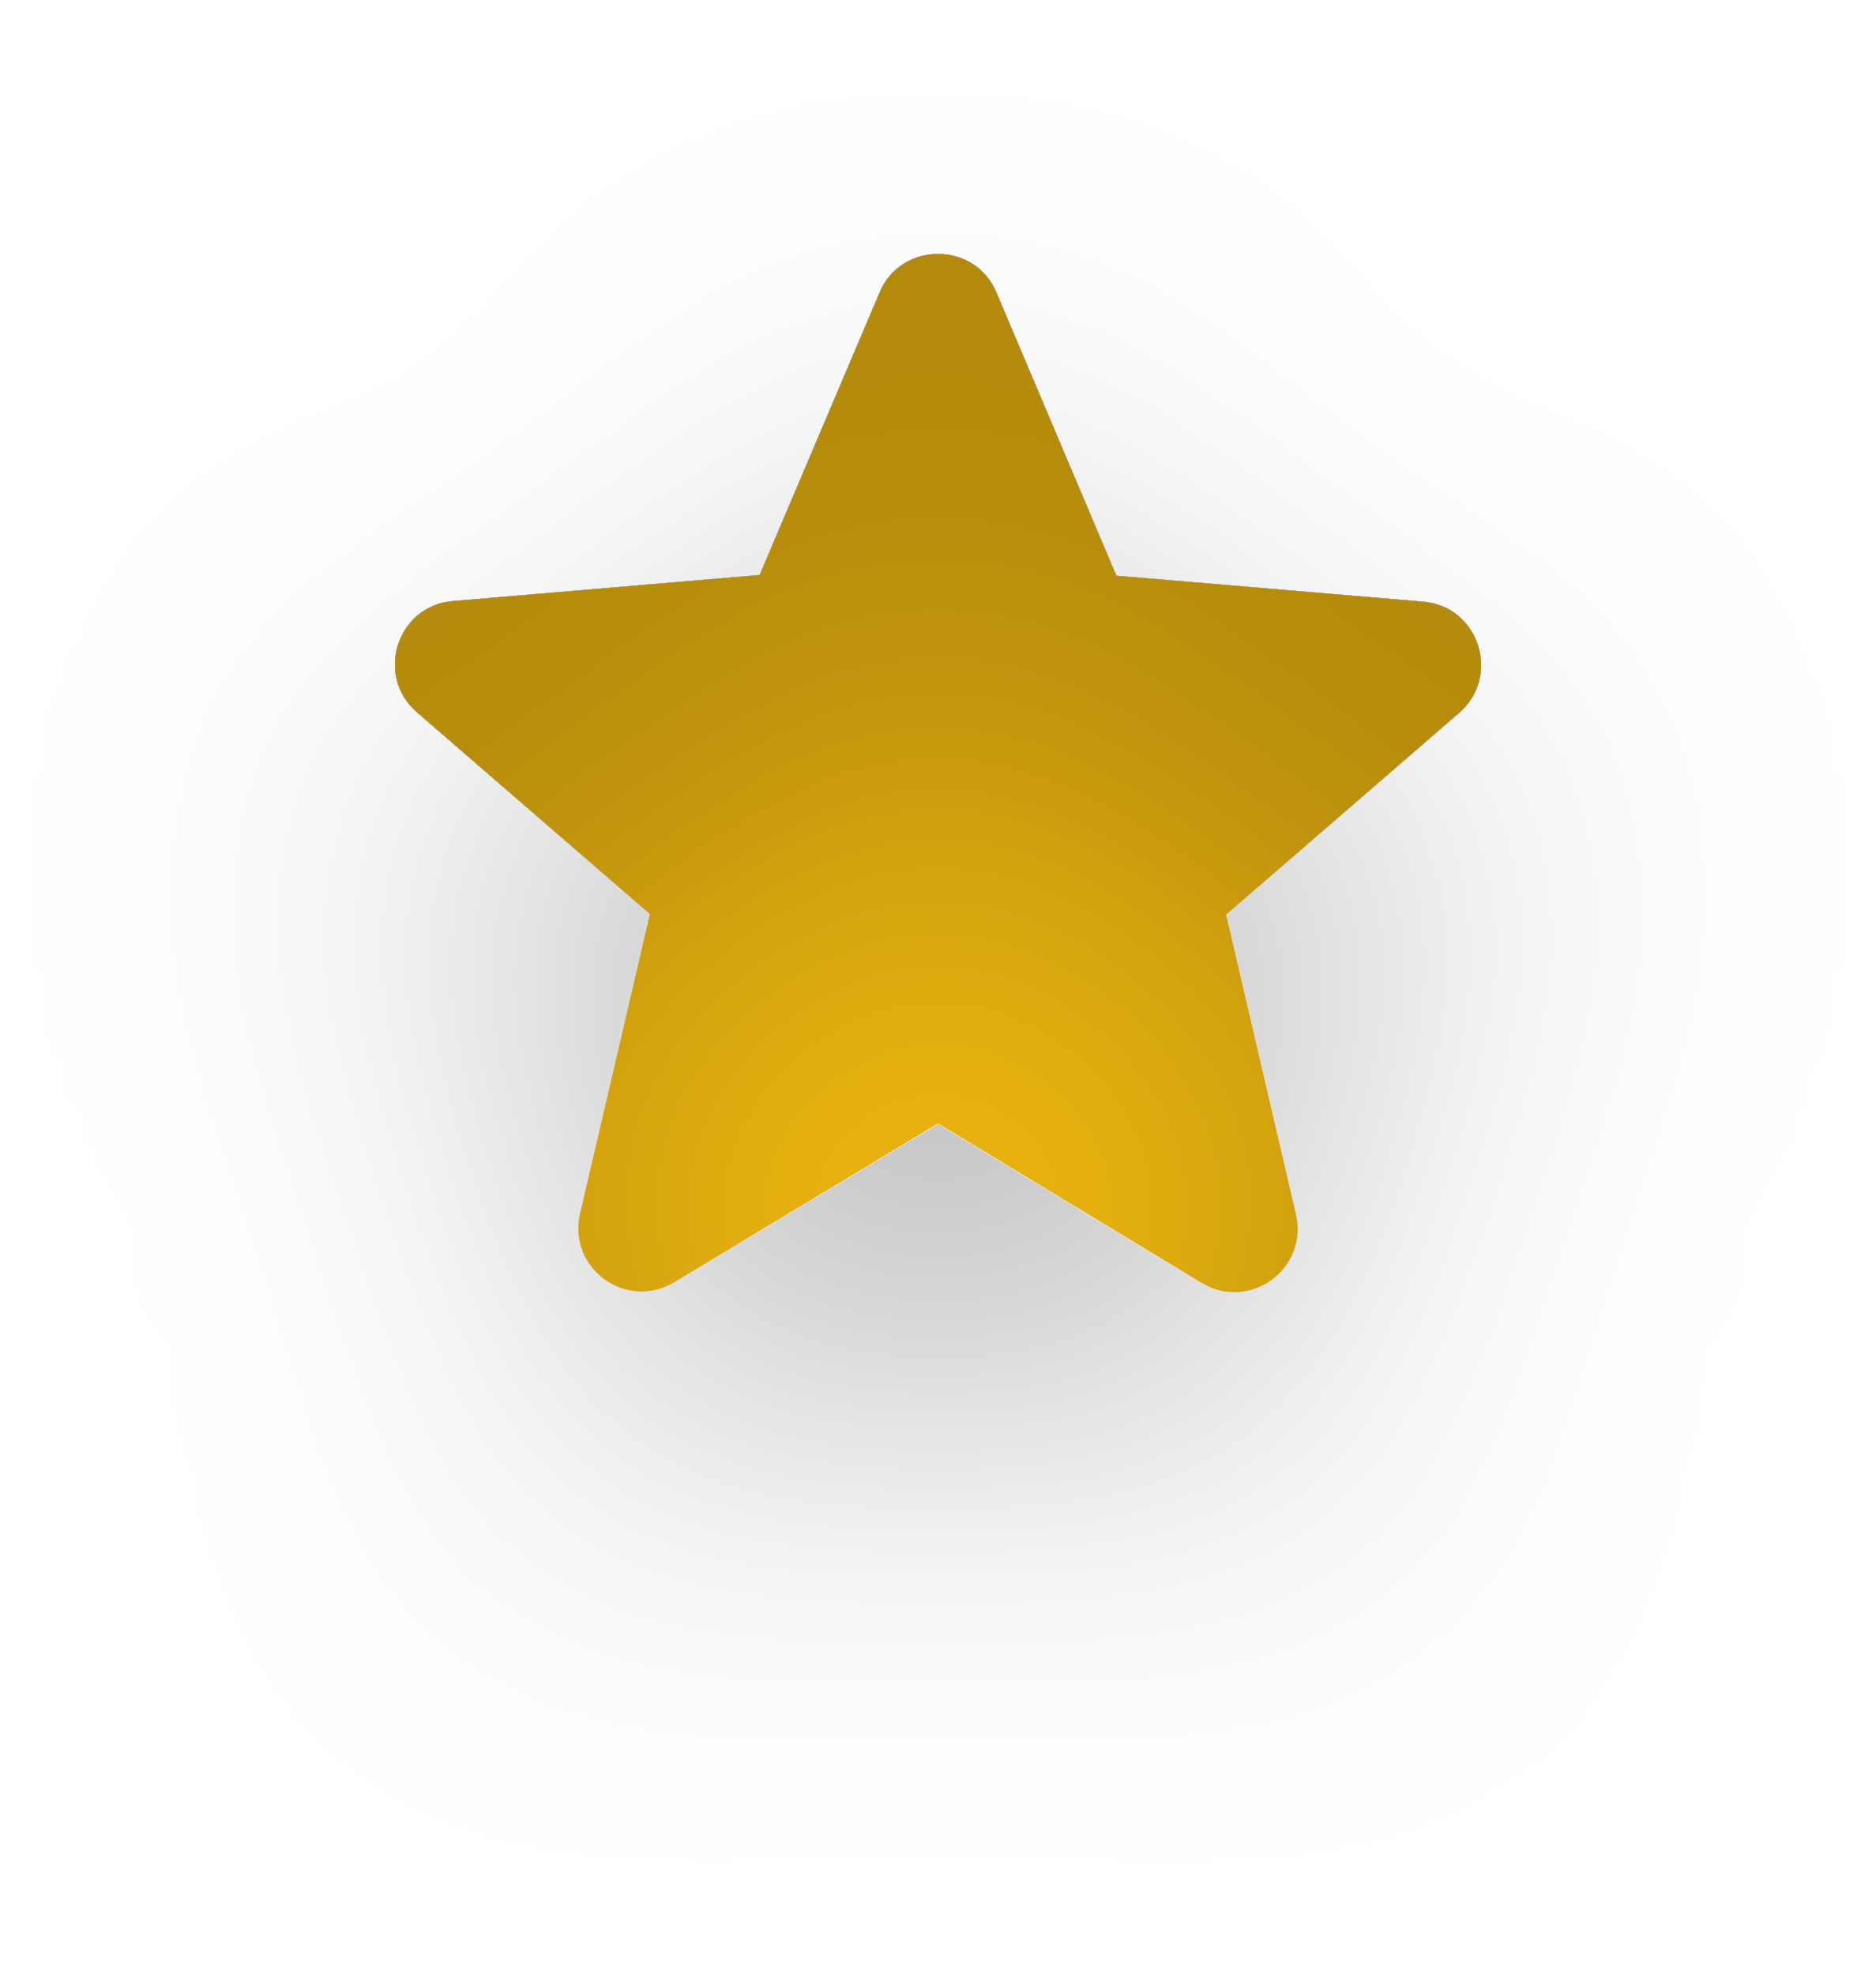
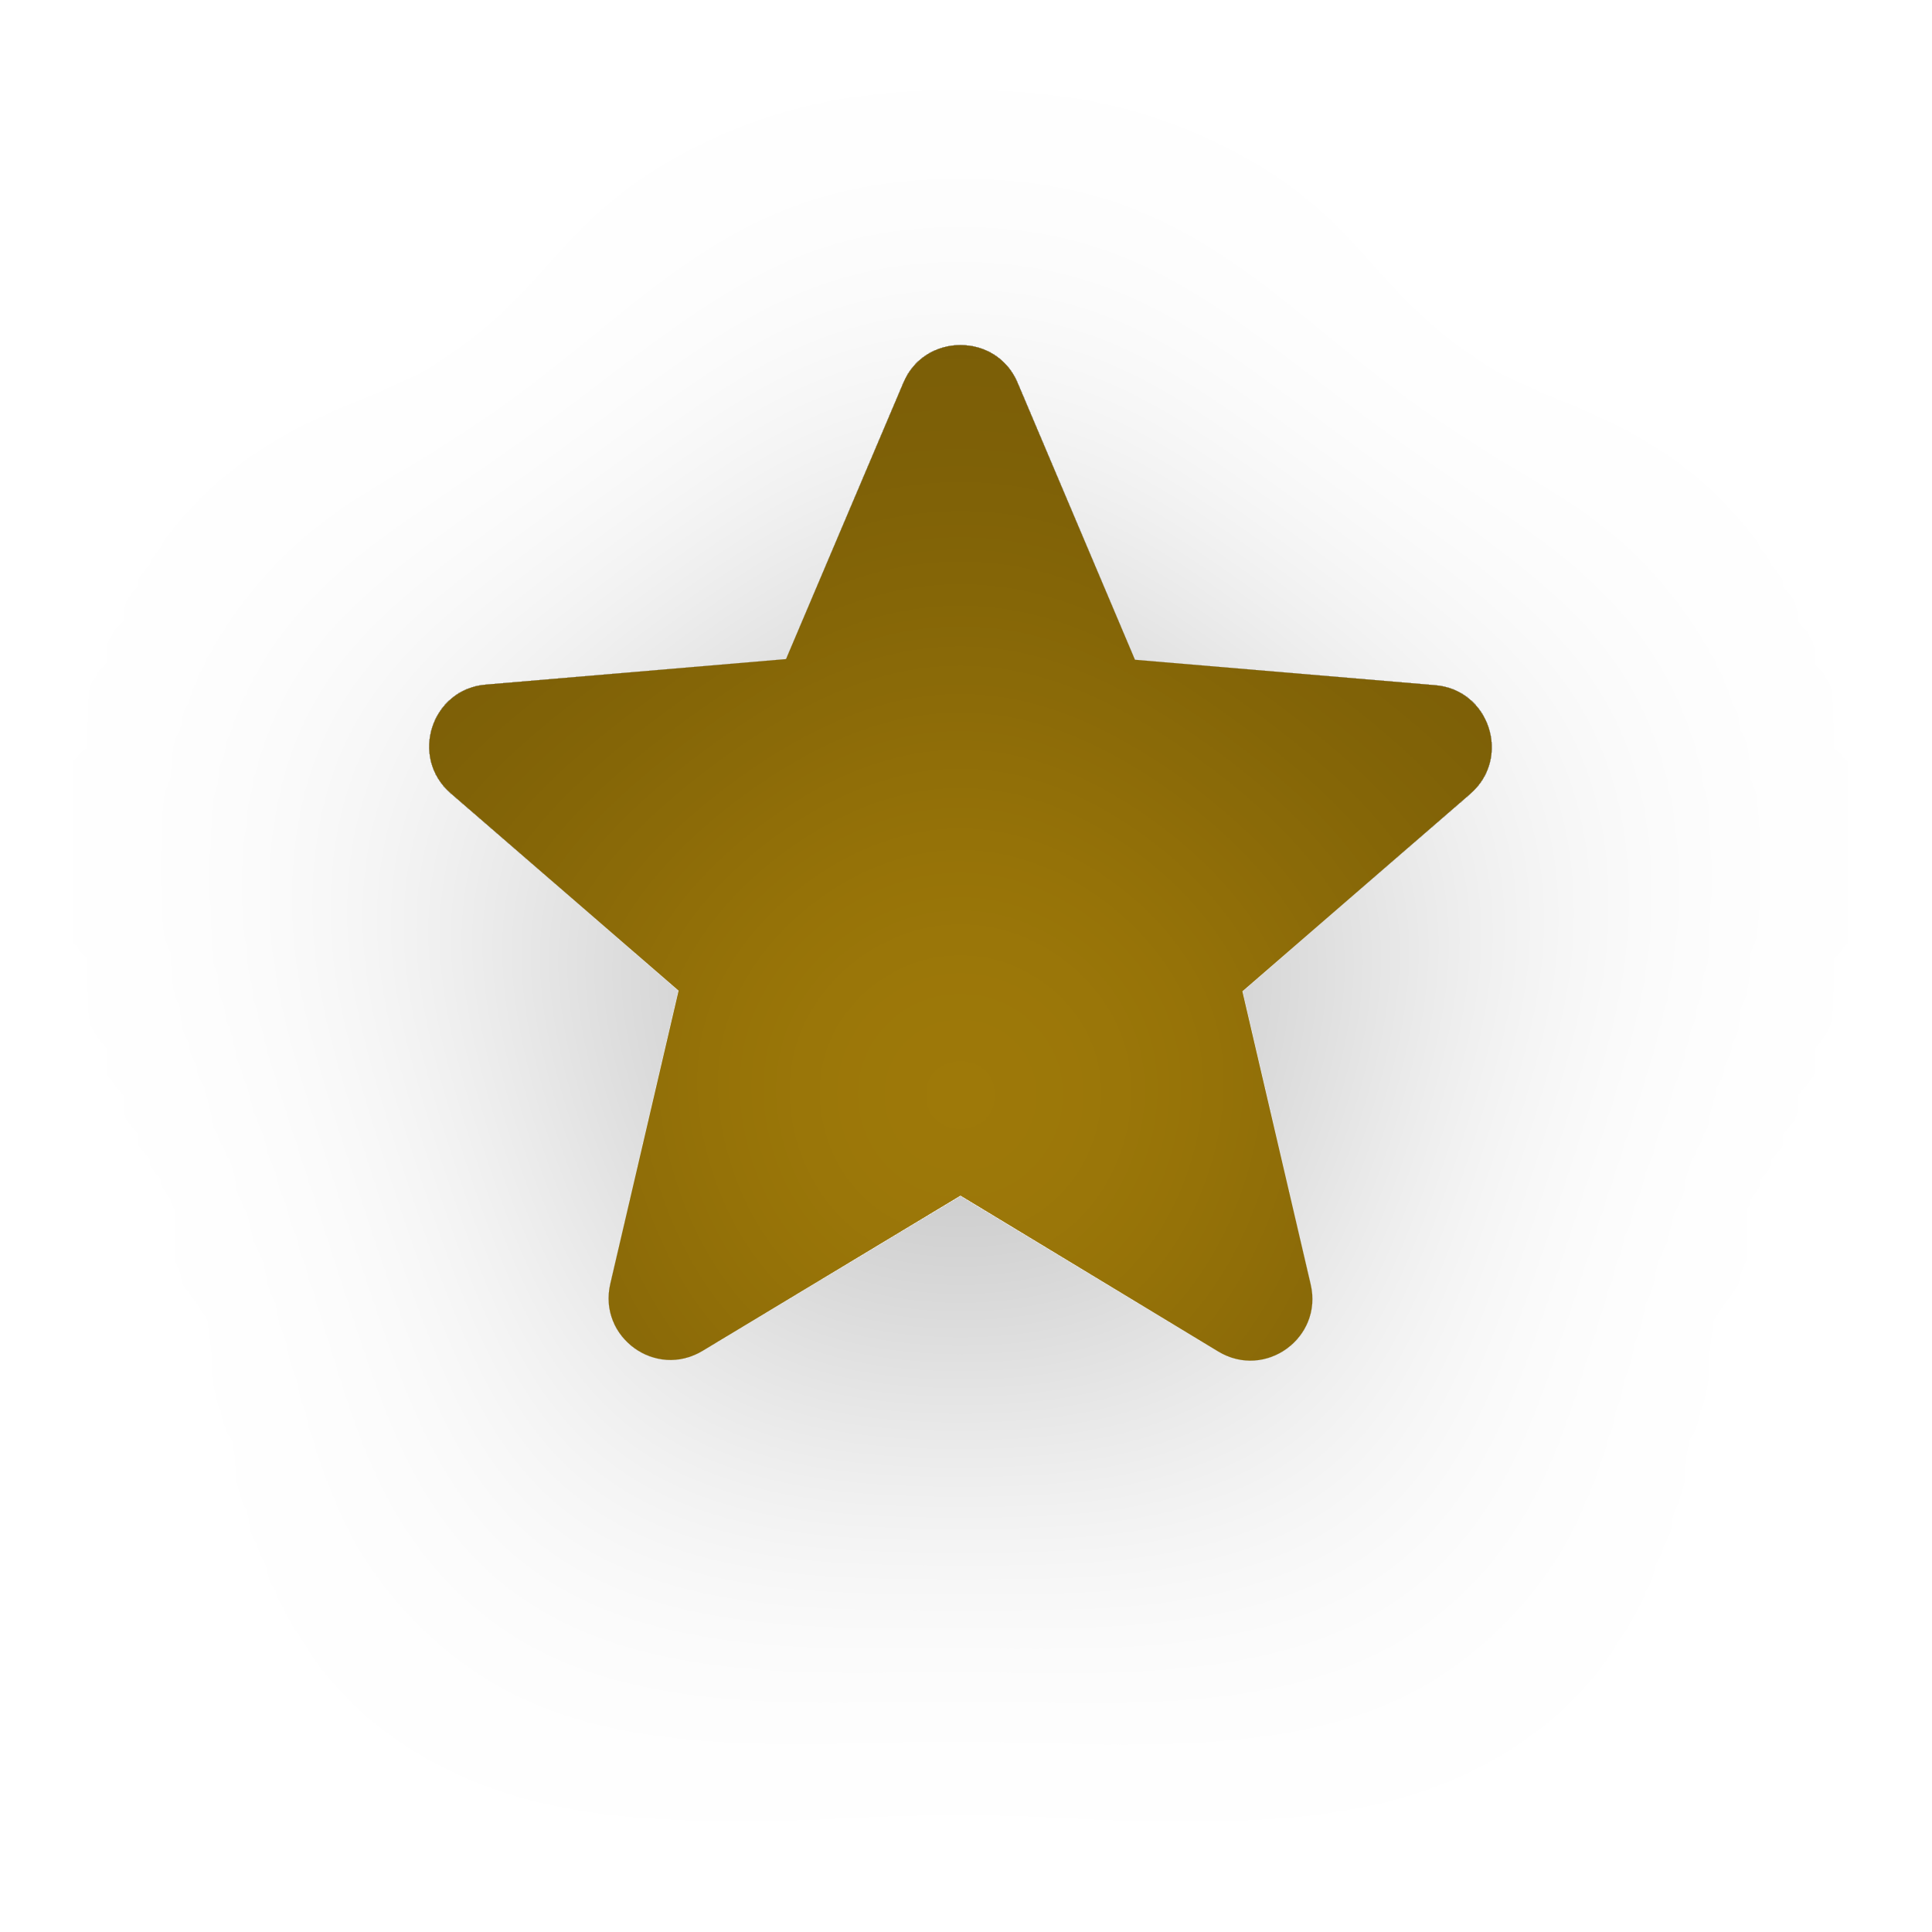
- <svg xmlns="http://www.w3.org/2000/svg" width="19" height="20" viewBox="0 0 19 20" fill="none">
-   <g id="uma-estrela-dourada" filter="url(#filter0_di_2015_1688)">
-     <path d="M9.5 11.377L12.167 12.99C12.656 13.286 13.254 12.848 13.125 12.296L12.418 9.262L14.777 7.218C15.208 6.845 14.976 6.138 14.411 6.093L11.306 5.83L10.091 2.963C9.873 2.442 9.127 2.442 8.909 2.963L7.694 5.823L4.589 6.087C4.024 6.132 3.792 6.839 4.223 7.212L6.582 9.256L5.875 12.289C5.746 12.842 6.344 13.279 6.833 12.983L9.5 11.377Z" fill="#EFB810" />
+ <svg xmlns="http://www.w3.org/2000/svg" width="20" height="20" viewBox="0 0 20 20" fill="none">
+   <g id="uma-estrela" filter="url(#filter0_di_2010_1657)">
+     <path d="M9.943 12.377L12.61 13.99C13.099 14.286 13.697 13.848 13.568 13.296L12.861 10.262L15.22 8.218C15.65 7.845 15.419 7.138 14.854 7.093L11.749 6.83L10.534 3.963C10.316 3.442 9.57 3.442 9.352 3.963L8.137 6.823L5.032 7.087C4.467 7.132 4.235 7.839 4.666 8.212L7.025 10.255L6.318 13.289C6.189 13.842 6.787 14.279 7.275 13.983L9.943 12.377Z" fill="#A27C09" />
  </g>
  <defs>
-     <filter id="filter0_di_2015_1688" x="0" y="0.573" width="19" height="18.513" filterUnits="userSpaceOnUse" color-interpolation-filters="sRGB">
+     <filter id="filter0_di_2010_1657" x="0.443" y="0.573" width="19" height="18.513" filterUnits="userSpaceOnUse" color-interpolation-filters="sRGB">
      <feFlood flood-opacity="0" result="BackgroundImageFix" />
+       <feColorMatrix in="SourceAlpha" type="matrix" values="0 0 0 0 0 0 0 0 0 0 0 0 0 0 0 0 0 0 127 0" result="hardAlpha" />
+       <feOffset dy="1" />
+       <feGaussianBlur stdDeviation="2" />
+       <feComposite in2="hardAlpha" operator="out" />
+       <feColorMatrix type="matrix" values="0 0 0 0 0 0 0 0 0 0 0 0 0 0 0 0 0 0 0.25 0" />
+       <feBlend mode="normal" in2="BackgroundImageFix" result="effect1_dropShadow_2010_1657" />
+       <feBlend mode="normal" in="SourceGraphic" in2="effect1_dropShadow_2010_1657" result="shape" />
      <feColorMatrix in="SourceAlpha" type="matrix" values="0 0 0 0 0 0 0 0 0 0 0 0 0 0 0 0 0 0 127 0" result="hardAlpha" />
      <feOffset dy="2" />
      <feGaussianBlur stdDeviation="2" />
-       <feComposite in2="hardAlpha" operator="out" />
-       <feColorMatrix type="matrix" values="0 0 0 0 0 0 0 0 0 0 0 0 0 0 0 0 0 0 0.25 0" />
-       <feBlend mode="normal" in2="BackgroundImageFix" result="effect1_dropShadow_2015_1688" />
-       <feBlend mode="normal" in="SourceGraphic" in2="effect1_dropShadow_2015_1688" result="shape" />
-       <feColorMatrix in="SourceAlpha" type="matrix" values="0 0 0 0 0 0 0 0 0 0 0 0 0 0 0 0 0 0 127 0" result="hardAlpha" />
-       <feOffset dy="4" />
-       <feGaussianBlur stdDeviation="2" />
      <feComposite in2="hardAlpha" operator="arithmetic" k2="-1" k3="1" />
      <feColorMatrix type="matrix" values="0 0 0 0 0 0 0 0 0 0 0 0 0 0 0 0 0 0 0.25 0" />
-       <feBlend mode="normal" in2="shape" result="effect2_innerShadow_2015_1688" />
+       <feBlend mode="normal" in2="shape" result="effect2_innerShadow_2010_1657" />
    </filter>
  </defs>
</svg>
